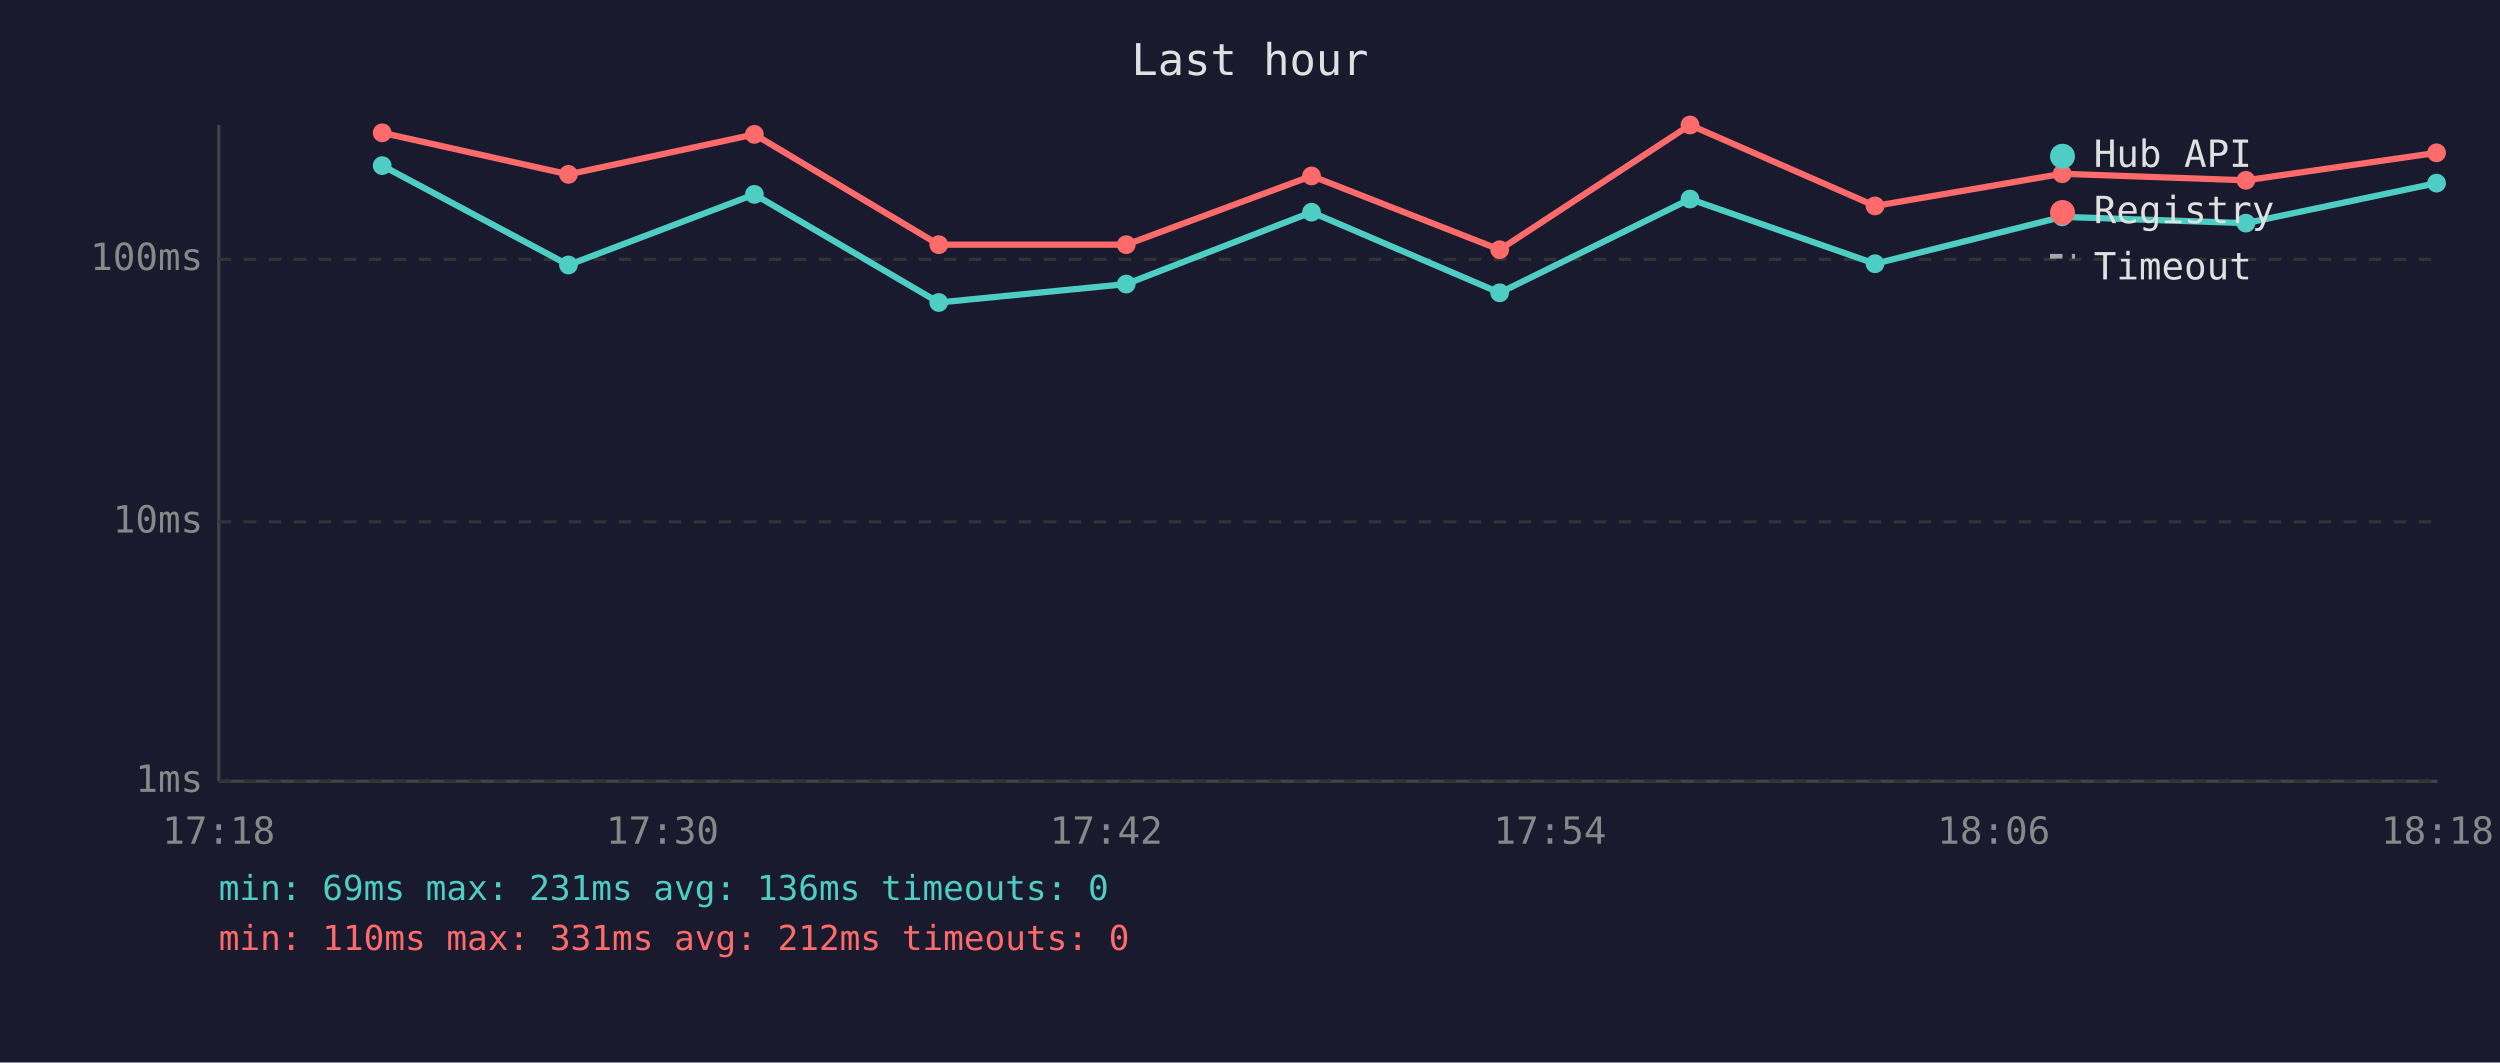
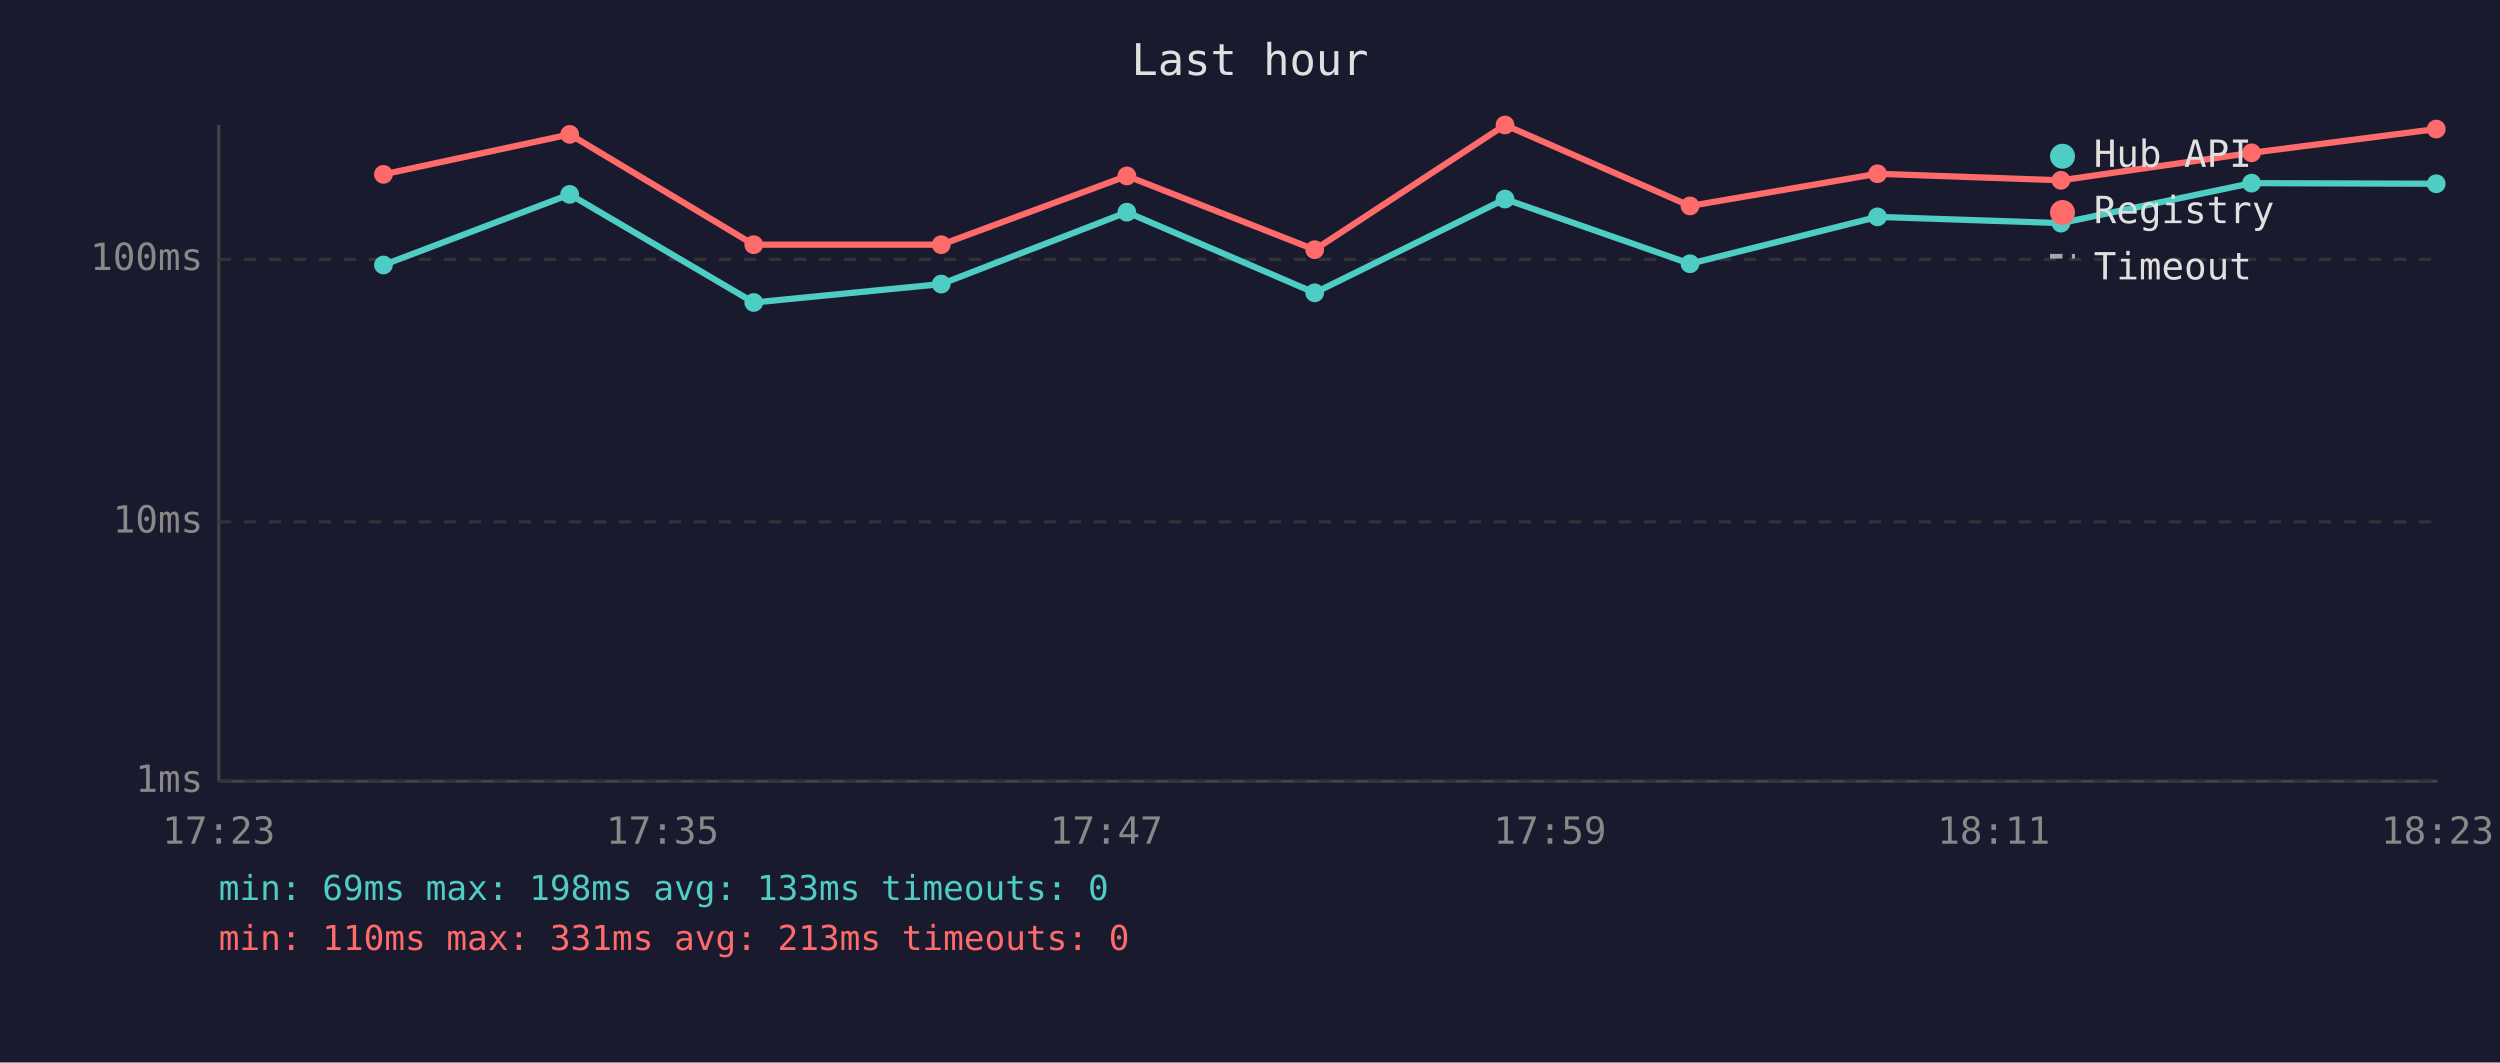
<svg xmlns="http://www.w3.org/2000/svg" viewBox="0 0 800 340" font-family="monospace" font-size="12">
  <rect width="800" height="340" fill="#1a1a2e" />
  <text x="400" y="24" fill="#e0e0e0" font-size="14" text-anchor="middle">Last hour</text>
  <line x1="70" y1="40" x2="70" y2="250" stroke="#444" stroke-width="1" />
  <line x1="70" y1="250" x2="780" y2="250" stroke="#444" stroke-width="1" />
  <line x1="70" y1="250" x2="780" y2="250" stroke="#333" stroke-width="1" stroke-dasharray="4" />
  <text x="65" y="250" fill="#888" text-anchor="end" dominant-baseline="middle">1ms</text>
  <line x1="70" y1="167" x2="780" y2="167" stroke="#333" stroke-width="1" stroke-dasharray="4" />
  <text x="65" y="167" fill="#888" text-anchor="end" dominant-baseline="middle">10ms</text>
  <line x1="70" y1="83" x2="780" y2="83" stroke="#333" stroke-width="1" stroke-dasharray="4" />
  <text x="65" y="83" fill="#888" text-anchor="end" dominant-baseline="middle">100ms</text>
-   <text x="70" y="270" fill="#888" text-anchor="middle">17:18</text>
-   <text x="212" y="270" fill="#888" text-anchor="middle">17:30</text>
-   <text x="354" y="270" fill="#888" text-anchor="middle">17:42</text>
-   <text x="496" y="270" fill="#888" text-anchor="middle">17:54</text>
-   <text x="638" y="270" fill="#888" text-anchor="middle">18:06</text>
-   <text x="780" y="270" fill="#888" text-anchor="middle">18:18</text>
-   <polyline points="122.3,53.0 181.9,84.8 241.4,62.2 300.4,96.8 360.4,90.9 419.7,67.9 479.9,93.7 540.8,63.7 600.0,84.4 659.9,69.4 718.7,71.4 779.7,58.6" fill="none" stroke="#4ecdc4" stroke-width="2" opacity="1" />
-   <circle cx="122.3" cy="53.0" r="3" fill="#4ecdc4" />
-   <circle cx="181.9" cy="84.8" r="3" fill="#4ecdc4" />
-   <circle cx="241.4" cy="62.2" r="3" fill="#4ecdc4" />
-   <circle cx="300.4" cy="96.8" r="3" fill="#4ecdc4" />
-   <circle cx="360.4" cy="90.9" r="3" fill="#4ecdc4" />
-   <circle cx="419.7" cy="67.9" r="3" fill="#4ecdc4" />
-   <circle cx="479.9" cy="93.7" r="3" fill="#4ecdc4" />
-   <circle cx="540.8" cy="63.7" r="3" fill="#4ecdc4" />
-   <circle cx="600.0" cy="84.4" r="3" fill="#4ecdc4" />
-   <circle cx="659.9" cy="69.4" r="3" fill="#4ecdc4" />
-   <circle cx="718.7" cy="71.4" r="3" fill="#4ecdc4" />
-   <circle cx="779.7" cy="58.6" r="3" fill="#4ecdc4" />
-   <polyline points="122.3,42.5 181.9,55.8 241.4,43.0 300.4,78.3 360.4,78.3 419.7,56.3 479.9,79.9 540.8,40.0 600.0,65.9 659.9,55.6 718.7,57.7 779.7,48.9" fill="none" stroke="#ff6b6b" stroke-width="2" opacity="1" />
-   <circle cx="122.3" cy="42.5" r="3" fill="#ff6b6b" />
-   <circle cx="181.9" cy="55.8" r="3" fill="#ff6b6b" />
-   <circle cx="241.4" cy="43.0" r="3" fill="#ff6b6b" />
-   <circle cx="300.4" cy="78.3" r="3" fill="#ff6b6b" />
-   <circle cx="360.4" cy="78.3" r="3" fill="#ff6b6b" />
-   <circle cx="419.7" cy="56.3" r="3" fill="#ff6b6b" />
-   <circle cx="479.9" cy="79.9" r="3" fill="#ff6b6b" />
-   <circle cx="540.8" cy="40.0" r="3" fill="#ff6b6b" />
-   <circle cx="600.0" cy="65.9" r="3" fill="#ff6b6b" />
-   <circle cx="659.9" cy="55.6" r="3" fill="#ff6b6b" />
-   <circle cx="718.7" cy="57.7" r="3" fill="#ff6b6b" />
-   <circle cx="779.7" cy="48.9" r="3" fill="#ff6b6b" />
+   <text x="70" y="270" fill="#888" text-anchor="middle">17:23</text>
+   <text x="212" y="270" fill="#888" text-anchor="middle">17:35</text>
+   <text x="354" y="270" fill="#888" text-anchor="middle">17:47</text>
+   <text x="496" y="270" fill="#888" text-anchor="middle">17:59</text>
+   <text x="638" y="270" fill="#888" text-anchor="middle">18:11</text>
+   <text x="780" y="270" fill="#888" text-anchor="middle">18:23</text>
+   <polyline points="122.7,84.8 182.3,62.2 241.2,96.8 301.2,90.9 360.6,67.9 420.7,93.7 481.6,63.7 540.8,84.4 600.8,69.4 659.5,71.4 720.5,58.6 779.6,58.8" fill="none" stroke="#4ecdc4" stroke-width="2" opacity="1" />
+   <circle cx="122.7" cy="84.8" r="3" fill="#4ecdc4" />
+   <circle cx="182.3" cy="62.2" r="3" fill="#4ecdc4" />
+   <circle cx="241.2" cy="96.8" r="3" fill="#4ecdc4" />
+   <circle cx="301.2" cy="90.9" r="3" fill="#4ecdc4" />
+   <circle cx="360.6" cy="67.9" r="3" fill="#4ecdc4" />
+   <circle cx="420.7" cy="93.7" r="3" fill="#4ecdc4" />
+   <circle cx="481.6" cy="63.7" r="3" fill="#4ecdc4" />
+   <circle cx="540.8" cy="84.4" r="3" fill="#4ecdc4" />
+   <circle cx="600.8" cy="69.4" r="3" fill="#4ecdc4" />
+   <circle cx="659.5" cy="71.4" r="3" fill="#4ecdc4" />
+   <circle cx="720.5" cy="58.6" r="3" fill="#4ecdc4" />
+   <circle cx="779.6" cy="58.8" r="3" fill="#4ecdc4" />
+   <polyline points="122.7,55.8 182.3,43.0 241.2,78.3 301.2,78.3 360.6,56.3 420.7,79.9 481.6,40.0 540.8,65.9 600.8,55.6 659.5,57.7 720.5,48.9 779.6,41.3" fill="none" stroke="#ff6b6b" stroke-width="2" opacity="1" />
+   <circle cx="122.7" cy="55.8" r="3" fill="#ff6b6b" />
+   <circle cx="182.3" cy="43.0" r="3" fill="#ff6b6b" />
+   <circle cx="241.2" cy="78.3" r="3" fill="#ff6b6b" />
+   <circle cx="301.2" cy="78.3" r="3" fill="#ff6b6b" />
+   <circle cx="360.6" cy="56.3" r="3" fill="#ff6b6b" />
+   <circle cx="420.7" cy="79.9" r="3" fill="#ff6b6b" />
+   <circle cx="481.6" cy="40.0" r="3" fill="#ff6b6b" />
+   <circle cx="540.8" cy="65.9" r="3" fill="#ff6b6b" />
+   <circle cx="600.8" cy="55.6" r="3" fill="#ff6b6b" />
+   <circle cx="659.5" cy="57.7" r="3" fill="#ff6b6b" />
+   <circle cx="720.5" cy="48.9" r="3" fill="#ff6b6b" />
+   <circle cx="779.6" cy="41.3" r="3" fill="#ff6b6b" />
  <circle cx="660" cy="50" r="4" fill="#4ecdc4" />
  <text x="670" y="50" fill="#e0e0e0" dominant-baseline="middle">Hub API</text>
  <circle cx="660" cy="68" r="4" fill="#ff6b6b" />
  <text x="670" y="68" fill="#e0e0e0" dominant-baseline="middle">Registry</text>
  <line x1="656" y1="82" x2="664" y2="82" stroke="#e0e0e0" stroke-width="1.5" stroke-dasharray="4,3" opacity="0.7" />
  <text x="670" y="86" fill="#e0e0e0" dominant-baseline="middle">Timeout</text>
-   <text x="70" y="288" fill="#4ecdc4" font-size="11">min: 69ms  max: 231ms  avg: 136ms  timeouts: 0</text>
-   <text x="70" y="304" fill="#ff6b6b" font-size="11">min: 110ms  max: 331ms  avg: 212ms  timeouts: 0</text>
+   <text x="70" y="288" fill="#4ecdc4" font-size="11">min: 69ms  max: 198ms  avg: 133ms  timeouts: 0</text>
+   <text x="70" y="304" fill="#ff6b6b" font-size="11">min: 110ms  max: 331ms  avg: 213ms  timeouts: 0</text>
</svg>
